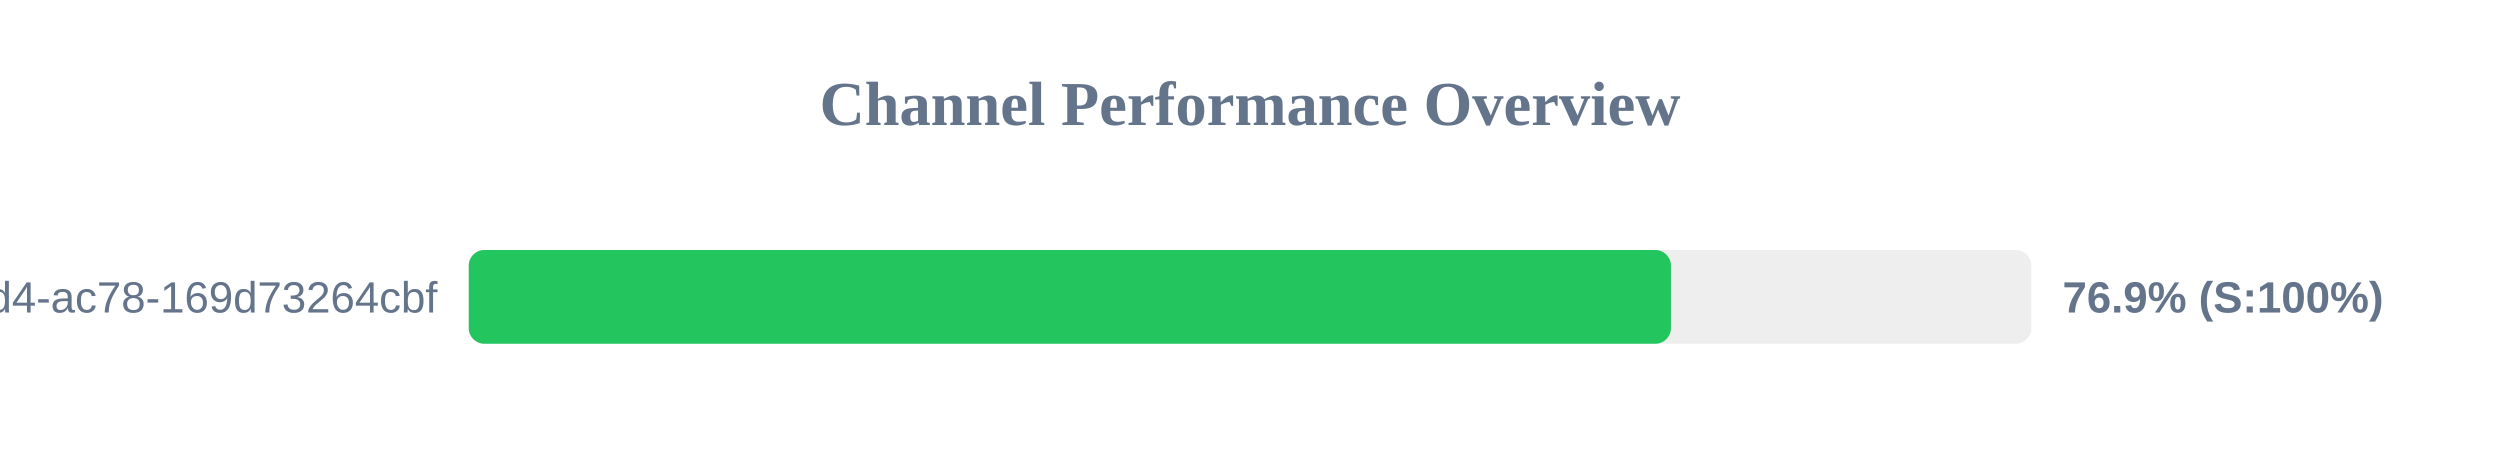
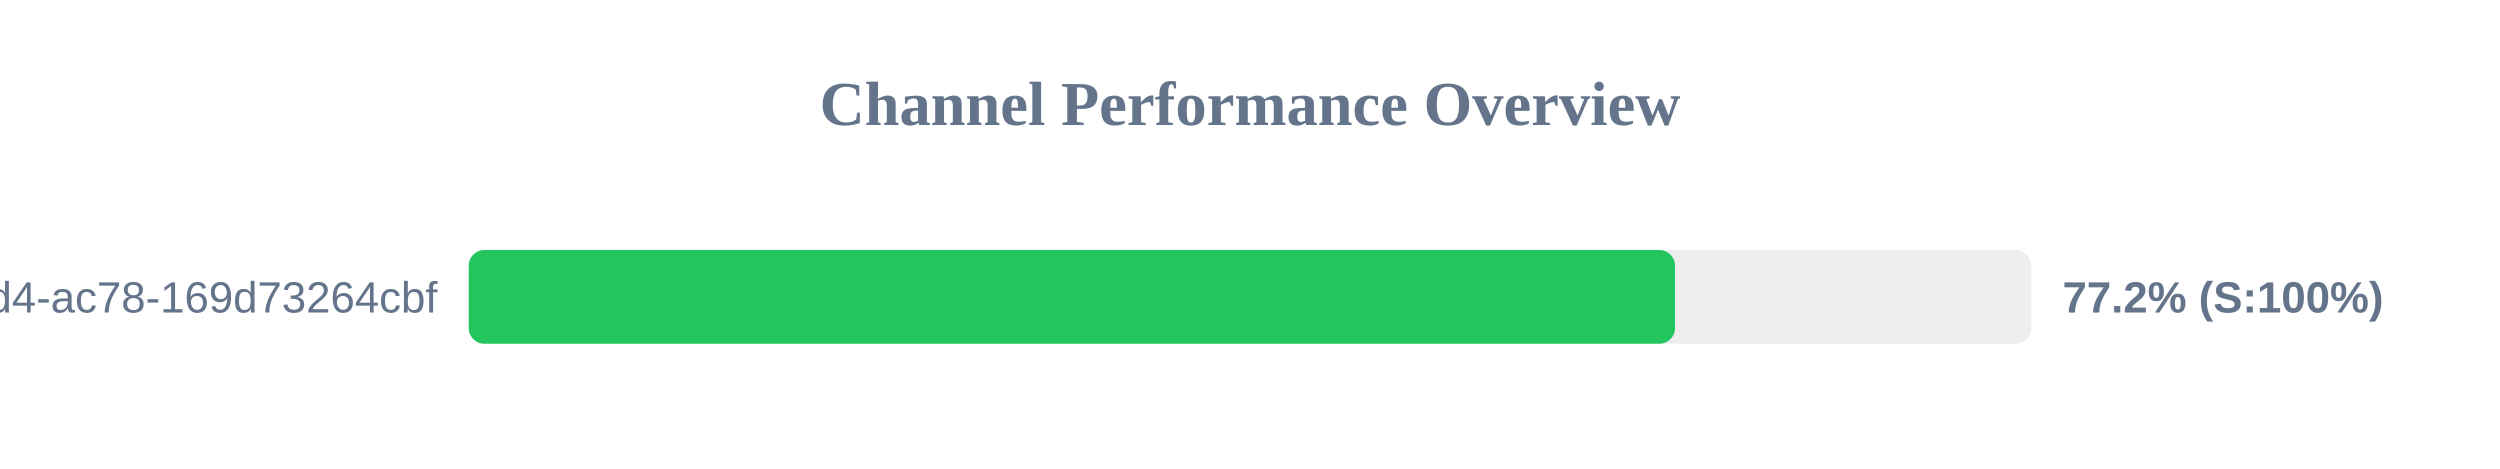
<svg xmlns="http://www.w3.org/2000/svg" width="800" height="150" version="1.1">
  <style>
        .row { font: 14px Arial; fill: #64748b; }
        .score { font: bold 14px Arial; fill: #64748b; }
    </style>
  <text x="400" y="40" text-anchor="middle" font-size="20px" font-weight="bold" fill="#64748b">Channel Performance Overview</text>
  <rect x="150" y="80" width="500" height="30" fill="#eee" rx="5" />
-   <rect x="150" y="80" width="384.7" height="30" fill="#22c55e" rx="5" />
+   <rect x="150" y="80" width="386.0" height="30" fill="#22c55e" rx="5" />
  <text x="140" y="100" text-anchor="end" class="row">?uuid=48c2c901-72e6-46d4-ac78-169d73264cbf</text>
-   <text x="660" y="100" text-anchor="start" class="score">76.9% (S:100%)</text>
+   <text x="660" y="100" text-anchor="start" class="score">77.2% (S:100%)</text>
</svg>
